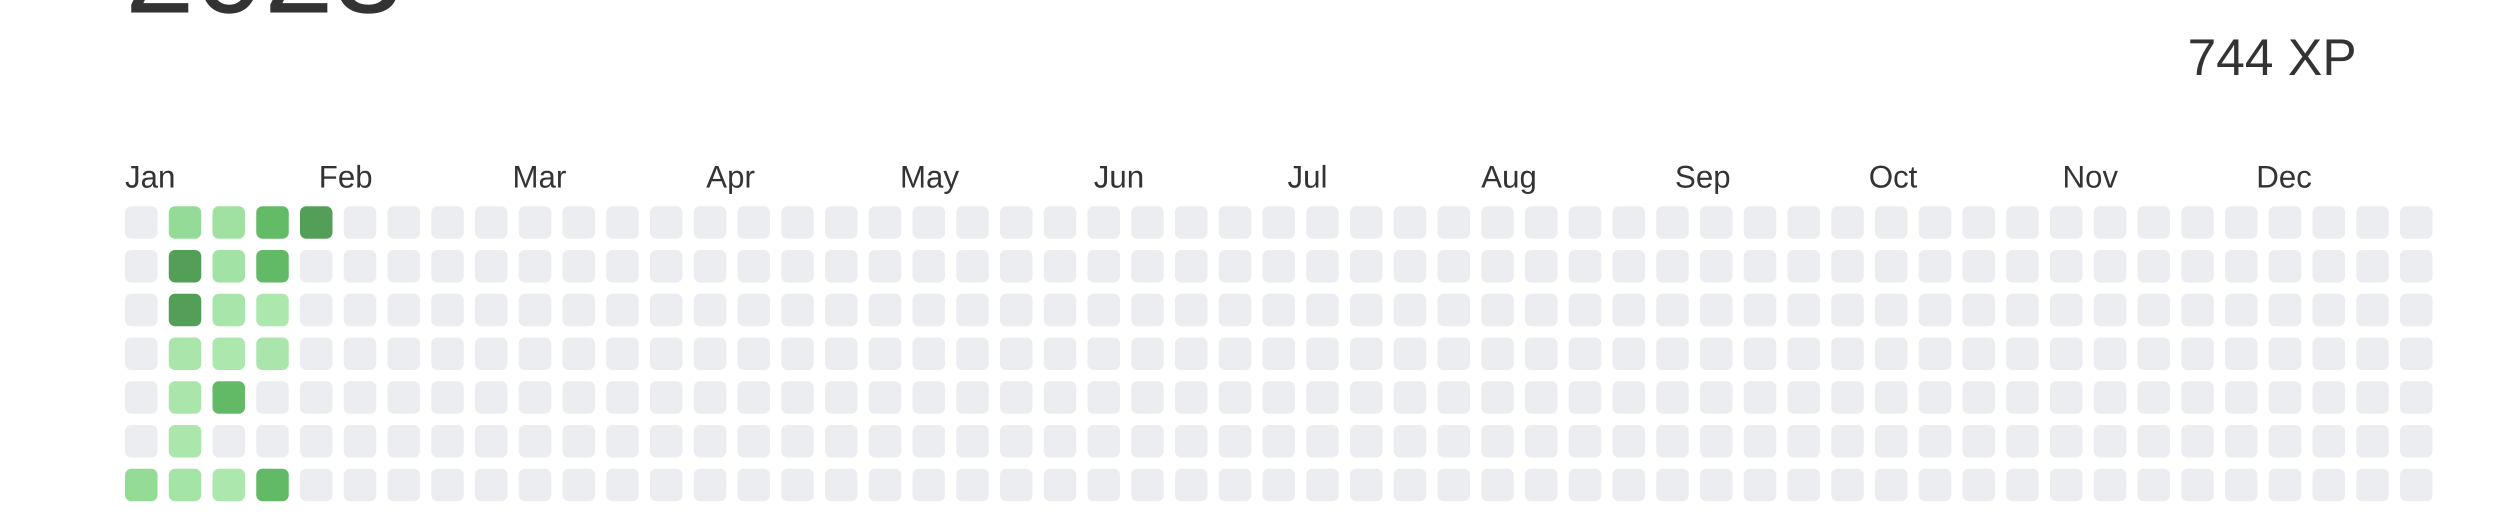
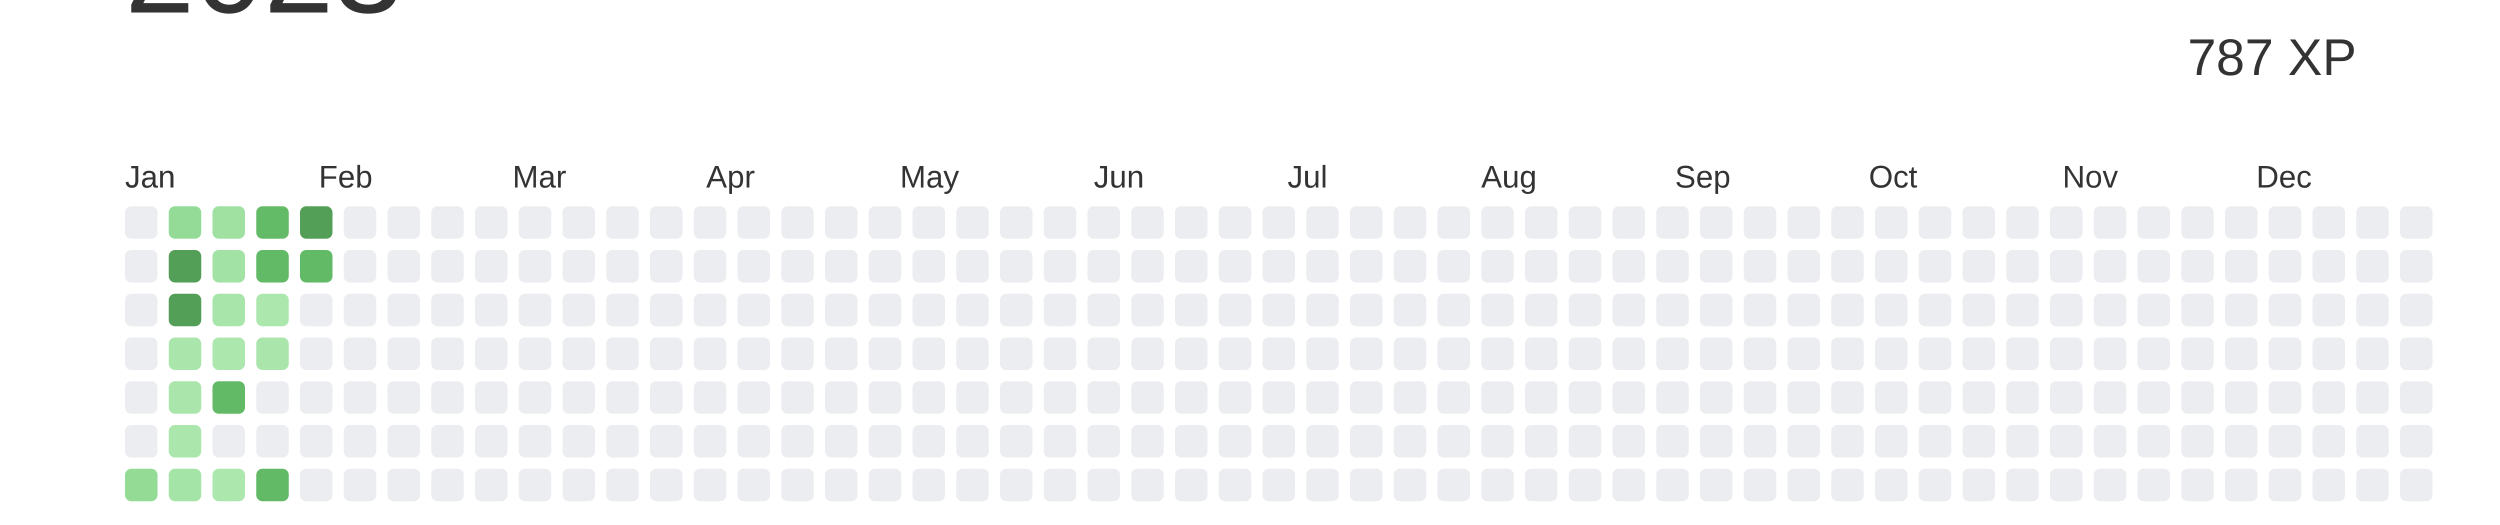
<svg xmlns="http://www.w3.org/2000/svg" baseProfile="full" height="42mm" version="1.1" viewBox="0,0,200,42" width="200mm">
  <defs />
  <rect fill="#ffffff" height="42" width="200" x="0" y="0" />
  <text alignment-baseline="hanging" fill="#333333" style="font-size:10.0px; font-family:Arial;" x="10" y="1">2023</text>
-   <text alignment-baseline="hanging" fill="#333333" style="font-size:4.125px; font-family:Arial;" x="175" y="6">744 XP</text>
+   <text alignment-baseline="hanging" fill="#333333" style="font-size:4.125px; font-family:Arial;" x="175" y="6">787 XP</text>
  <text fill="#333333" style="font-size:2.5px; font-family:Arial" x="10.0" y="15">Jan</text>
  <text fill="#333333" style="font-size:2.5px; font-family:Arial" x="25.5" y="15">Feb</text>
  <text fill="#333333" style="font-size:2.5px; font-family:Arial" x="41.0" y="15">Mar</text>
  <text fill="#333333" style="font-size:2.5px; font-family:Arial" x="56.5" y="15">Apr</text>
  <text fill="#333333" style="font-size:2.5px; font-family:Arial" x="72.0" y="15">May</text>
  <text fill="#333333" style="font-size:2.5px; font-family:Arial" x="87.5" y="15">Jun</text>
  <text fill="#333333" style="font-size:2.5px; font-family:Arial" x="103.0" y="15">Jul</text>
  <text fill="#333333" style="font-size:2.5px; font-family:Arial" x="118.5" y="15">Aug</text>
  <text fill="#333333" style="font-size:2.5px; font-family:Arial" x="134.0" y="15">Sep</text>
  <text fill="#333333" style="font-size:2.5px; font-family:Arial" x="149.5" y="15">Oct</text>
  <text fill="#333333" style="font-size:2.5px; font-family:Arial" x="165.0" y="15">Nov</text>
  <text fill="#333333" style="font-size:2.5px; font-family:Arial" x="180.5" y="15">Dec</text>
  <rect fill="#EBEDF0" height="2.6" rx="0.5" ry="0.5" width="2.6" x="10.0" y="16.5" />
  <rect fill="#EBEDF0" height="2.6" rx="0.5" ry="0.5" width="2.6" x="10.0" y="20.0" />
  <rect fill="#EBEDF0" height="2.6" rx="0.5" ry="0.5" width="2.6" x="10.0" y="23.5" />
  <rect fill="#EBEDF0" height="2.6" rx="0.5" ry="0.5" width="2.6" x="10.0" y="27.0" />
  <rect fill="#EBEDF0" height="2.6" rx="0.5" ry="0.5" width="2.6" x="10.0" y="30.5" />
  <rect fill="#EBEDF0" height="2.6" rx="0.5" ry="0.5" width="2.6" x="10.0" y="34.0" />
  <rect fill="#94db96" height="2.6" rx="0.5" ry="0.5" width="2.6" x="10.0" y="37.5" />
  <rect fill="#94db97" height="2.6" rx="0.5" ry="0.5" width="2.6" x="13.5" y="16.5" />
  <rect fill="#549F57" height="2.6" rx="0.5" ry="0.5" width="2.6" x="13.5" y="20.0" />
  <rect fill="#549F57" height="2.6" rx="0.5" ry="0.5" width="2.6" x="13.5" y="23.5" />
  <rect fill="#aae6ac" height="2.6" rx="0.5" ry="0.5" width="2.6" x="13.5" y="27.0" />
  <rect fill="#aae6ac" height="2.6" rx="0.5" ry="0.5" width="2.6" x="13.5" y="30.5" />
  <rect fill="#abe7ad" height="2.6" rx="0.5" ry="0.5" width="2.6" x="13.5" y="34.0" />
  <rect fill="#a5e4a7" height="2.6" rx="0.5" ry="0.5" width="2.6" x="13.5" y="37.5" />
  <rect fill="#a0e1a2" height="2.6" rx="0.5" ry="0.5" width="2.6" x="17.0" y="16.5" />
  <rect fill="#a2e2a4" height="2.6" rx="0.5" ry="0.5" width="2.6" x="17.0" y="20.0" />
  <rect fill="#a8e5aa" height="2.6" rx="0.5" ry="0.5" width="2.6" x="17.0" y="23.5" />
  <rect fill="#ace7ae" height="2.6" rx="0.5" ry="0.5" width="2.6" x="17.0" y="27.0" />
  <rect fill="#62b966" height="2.6" rx="0.5" ry="0.5" width="2.6" x="17.0" y="30.5" />
  <rect fill="#EBEDF0" height="2.6" rx="0.5" ry="0.5" width="2.6" x="17.0" y="34.0" />
  <rect fill="#ace7ae" height="2.6" rx="0.5" ry="0.5" width="2.6" x="17.0" y="37.5" />
  <rect fill="#63ba67" height="2.6" rx="0.5" ry="0.5" width="2.6" x="20.5" y="16.5" />
  <rect fill="#62b966" height="2.6" rx="0.5" ry="0.5" width="2.6" x="20.5" y="20.0" />
  <rect fill="#ace7ae" height="2.6" rx="0.5" ry="0.5" width="2.6" x="20.5" y="23.5" />
  <rect fill="#aae6ac" height="2.6" rx="0.5" ry="0.5" width="2.6" x="20.5" y="27.0" />
  <rect fill="#EBEDF0" height="2.6" rx="0.5" ry="0.5" width="2.6" x="20.5" y="30.5" />
  <rect fill="#EBEDF0" height="2.6" rx="0.5" ry="0.5" width="2.6" x="20.5" y="34.0" />
  <rect fill="#62ba67" height="2.6" rx="0.5" ry="0.5" width="2.6" x="20.5" y="37.5" />
  <rect fill="#549F57" height="2.6" rx="0.5" ry="0.5" width="2.6" x="24.0" y="16.5" />
-   <rect fill="#EBEDF0" height="2.6" rx="0.5" ry="0.5" width="2.6" x="24.0" y="20.0" />
+   <rect fill="#62ba67" height="2.6" rx="0.5" ry="0.5" width="2.6" x="24.0" y="20.0" />
  <rect fill="#EBEDF0" height="2.6" rx="0.5" ry="0.5" width="2.6" x="24.0" y="23.5" />
  <rect fill="#EBEDF0" height="2.6" rx="0.5" ry="0.5" width="2.6" x="24.0" y="27.0" />
  <rect fill="#EBEDF0" height="2.6" rx="0.5" ry="0.5" width="2.6" x="24.0" y="30.5" />
  <rect fill="#EBEDF0" height="2.6" rx="0.5" ry="0.5" width="2.6" x="24.0" y="34.0" />
  <rect fill="#EBEDF0" height="2.6" rx="0.5" ry="0.5" width="2.6" x="24.0" y="37.5" />
  <rect fill="#EBEDF0" height="2.6" rx="0.5" ry="0.5" width="2.6" x="27.5" y="16.5" />
  <rect fill="#EBEDF0" height="2.6" rx="0.5" ry="0.5" width="2.6" x="27.5" y="20.0" />
  <rect fill="#EBEDF0" height="2.6" rx="0.5" ry="0.5" width="2.6" x="27.5" y="23.5" />
  <rect fill="#EBEDF0" height="2.6" rx="0.5" ry="0.5" width="2.6" x="27.5" y="27.0" />
  <rect fill="#EBEDF0" height="2.6" rx="0.5" ry="0.5" width="2.6" x="27.5" y="30.5" />
  <rect fill="#EBEDF0" height="2.6" rx="0.5" ry="0.5" width="2.6" x="27.5" y="34.0" />
  <rect fill="#EBEDF0" height="2.6" rx="0.5" ry="0.5" width="2.6" x="27.5" y="37.5" />
  <rect fill="#EBEDF0" height="2.6" rx="0.5" ry="0.5" width="2.6" x="31.0" y="16.5" />
  <rect fill="#EBEDF0" height="2.6" rx="0.5" ry="0.5" width="2.6" x="31.0" y="20.0" />
  <rect fill="#EBEDF0" height="2.6" rx="0.5" ry="0.5" width="2.6" x="31.0" y="23.5" />
  <rect fill="#EBEDF0" height="2.6" rx="0.5" ry="0.5" width="2.6" x="31.0" y="27.0" />
  <rect fill="#EBEDF0" height="2.6" rx="0.5" ry="0.5" width="2.6" x="31.0" y="30.5" />
  <rect fill="#EBEDF0" height="2.6" rx="0.5" ry="0.5" width="2.6" x="31.0" y="34.0" />
  <rect fill="#EBEDF0" height="2.6" rx="0.5" ry="0.5" width="2.6" x="31.0" y="37.5" />
  <rect fill="#EBEDF0" height="2.6" rx="0.5" ry="0.5" width="2.6" x="34.5" y="16.5" />
  <rect fill="#EBEDF0" height="2.6" rx="0.5" ry="0.5" width="2.6" x="34.5" y="20.0" />
  <rect fill="#EBEDF0" height="2.6" rx="0.5" ry="0.5" width="2.6" x="34.5" y="23.5" />
  <rect fill="#EBEDF0" height="2.6" rx="0.5" ry="0.5" width="2.6" x="34.5" y="27.0" />
  <rect fill="#EBEDF0" height="2.6" rx="0.5" ry="0.5" width="2.6" x="34.5" y="30.5" />
  <rect fill="#EBEDF0" height="2.6" rx="0.5" ry="0.5" width="2.6" x="34.5" y="34.0" />
  <rect fill="#EBEDF0" height="2.6" rx="0.5" ry="0.5" width="2.6" x="34.5" y="37.5" />
  <rect fill="#EBEDF0" height="2.6" rx="0.5" ry="0.5" width="2.6" x="38.0" y="16.5" />
  <rect fill="#EBEDF0" height="2.6" rx="0.5" ry="0.5" width="2.6" x="38.0" y="20.0" />
  <rect fill="#EBEDF0" height="2.6" rx="0.5" ry="0.5" width="2.6" x="38.0" y="23.5" />
  <rect fill="#EBEDF0" height="2.6" rx="0.5" ry="0.5" width="2.6" x="38.0" y="27.0" />
  <rect fill="#EBEDF0" height="2.6" rx="0.5" ry="0.5" width="2.6" x="38.0" y="30.5" />
  <rect fill="#EBEDF0" height="2.6" rx="0.5" ry="0.5" width="2.6" x="38.0" y="34.0" />
  <rect fill="#EBEDF0" height="2.6" rx="0.5" ry="0.5" width="2.6" x="38.0" y="37.5" />
  <rect fill="#EBEDF0" height="2.6" rx="0.5" ry="0.5" width="2.6" x="41.5" y="16.5" />
  <rect fill="#EBEDF0" height="2.6" rx="0.5" ry="0.5" width="2.6" x="41.5" y="20.0" />
  <rect fill="#EBEDF0" height="2.6" rx="0.5" ry="0.5" width="2.6" x="41.5" y="23.5" />
  <rect fill="#EBEDF0" height="2.6" rx="0.5" ry="0.5" width="2.6" x="41.5" y="27.0" />
  <rect fill="#EBEDF0" height="2.6" rx="0.5" ry="0.5" width="2.6" x="41.5" y="30.5" />
  <rect fill="#EBEDF0" height="2.6" rx="0.5" ry="0.5" width="2.6" x="41.5" y="34.0" />
  <rect fill="#EBEDF0" height="2.6" rx="0.5" ry="0.5" width="2.6" x="41.5" y="37.5" />
  <rect fill="#EBEDF0" height="2.6" rx="0.5" ry="0.5" width="2.6" x="45.0" y="16.5" />
  <rect fill="#EBEDF0" height="2.6" rx="0.5" ry="0.5" width="2.6" x="45.0" y="20.0" />
  <rect fill="#EBEDF0" height="2.6" rx="0.5" ry="0.5" width="2.6" x="45.0" y="23.5" />
  <rect fill="#EBEDF0" height="2.6" rx="0.5" ry="0.5" width="2.6" x="45.0" y="27.0" />
  <rect fill="#EBEDF0" height="2.6" rx="0.5" ry="0.5" width="2.6" x="45.0" y="30.5" />
  <rect fill="#EBEDF0" height="2.6" rx="0.5" ry="0.5" width="2.6" x="45.0" y="34.0" />
  <rect fill="#EBEDF0" height="2.6" rx="0.5" ry="0.5" width="2.6" x="45.0" y="37.5" />
  <rect fill="#EBEDF0" height="2.6" rx="0.5" ry="0.5" width="2.6" x="48.5" y="16.5" />
  <rect fill="#EBEDF0" height="2.6" rx="0.5" ry="0.5" width="2.6" x="48.5" y="20.0" />
  <rect fill="#EBEDF0" height="2.6" rx="0.5" ry="0.5" width="2.6" x="48.5" y="23.5" />
  <rect fill="#EBEDF0" height="2.6" rx="0.5" ry="0.5" width="2.6" x="48.5" y="27.0" />
  <rect fill="#EBEDF0" height="2.6" rx="0.5" ry="0.5" width="2.6" x="48.5" y="30.5" />
  <rect fill="#EBEDF0" height="2.6" rx="0.5" ry="0.5" width="2.6" x="48.5" y="34.0" />
  <rect fill="#EBEDF0" height="2.6" rx="0.5" ry="0.5" width="2.6" x="48.5" y="37.5" />
  <rect fill="#EBEDF0" height="2.6" rx="0.5" ry="0.5" width="2.6" x="52.0" y="16.5" />
  <rect fill="#EBEDF0" height="2.6" rx="0.5" ry="0.5" width="2.6" x="52.0" y="20.0" />
  <rect fill="#EBEDF0" height="2.6" rx="0.5" ry="0.5" width="2.6" x="52.0" y="23.5" />
  <rect fill="#EBEDF0" height="2.6" rx="0.5" ry="0.5" width="2.6" x="52.0" y="27.0" />
  <rect fill="#EBEDF0" height="2.6" rx="0.5" ry="0.5" width="2.6" x="52.0" y="30.5" />
  <rect fill="#EBEDF0" height="2.6" rx="0.5" ry="0.5" width="2.6" x="52.0" y="34.0" />
  <rect fill="#EBEDF0" height="2.6" rx="0.5" ry="0.5" width="2.6" x="52.0" y="37.5" />
  <rect fill="#EBEDF0" height="2.6" rx="0.5" ry="0.5" width="2.6" x="55.5" y="16.5" />
  <rect fill="#EBEDF0" height="2.6" rx="0.5" ry="0.5" width="2.6" x="55.5" y="20.0" />
  <rect fill="#EBEDF0" height="2.6" rx="0.5" ry="0.5" width="2.6" x="55.5" y="23.5" />
  <rect fill="#EBEDF0" height="2.6" rx="0.5" ry="0.5" width="2.6" x="55.5" y="27.0" />
  <rect fill="#EBEDF0" height="2.6" rx="0.5" ry="0.5" width="2.6" x="55.5" y="30.5" />
  <rect fill="#EBEDF0" height="2.6" rx="0.5" ry="0.5" width="2.6" x="55.5" y="34.0" />
  <rect fill="#EBEDF0" height="2.6" rx="0.5" ry="0.5" width="2.6" x="55.5" y="37.5" />
  <rect fill="#EBEDF0" height="2.6" rx="0.5" ry="0.5" width="2.6" x="59.0" y="16.5" />
  <rect fill="#EBEDF0" height="2.6" rx="0.5" ry="0.5" width="2.6" x="59.0" y="20.0" />
  <rect fill="#EBEDF0" height="2.6" rx="0.5" ry="0.5" width="2.6" x="59.0" y="23.5" />
  <rect fill="#EBEDF0" height="2.6" rx="0.5" ry="0.5" width="2.6" x="59.0" y="27.0" />
  <rect fill="#EBEDF0" height="2.6" rx="0.5" ry="0.5" width="2.6" x="59.0" y="30.5" />
  <rect fill="#EBEDF0" height="2.6" rx="0.5" ry="0.5" width="2.6" x="59.0" y="34.0" />
  <rect fill="#EBEDF0" height="2.6" rx="0.5" ry="0.5" width="2.6" x="59.0" y="37.5" />
  <rect fill="#EBEDF0" height="2.6" rx="0.5" ry="0.5" width="2.6" x="62.5" y="16.5" />
  <rect fill="#EBEDF0" height="2.6" rx="0.5" ry="0.5" width="2.6" x="62.5" y="20.0" />
  <rect fill="#EBEDF0" height="2.6" rx="0.5" ry="0.5" width="2.6" x="62.5" y="23.5" />
  <rect fill="#EBEDF0" height="2.6" rx="0.5" ry="0.5" width="2.6" x="62.5" y="27.0" />
  <rect fill="#EBEDF0" height="2.6" rx="0.5" ry="0.5" width="2.6" x="62.5" y="30.5" />
  <rect fill="#EBEDF0" height="2.6" rx="0.5" ry="0.5" width="2.6" x="62.5" y="34.0" />
  <rect fill="#EBEDF0" height="2.6" rx="0.5" ry="0.5" width="2.6" x="62.5" y="37.5" />
  <rect fill="#EBEDF0" height="2.6" rx="0.5" ry="0.5" width="2.6" x="66.0" y="16.5" />
  <rect fill="#EBEDF0" height="2.6" rx="0.5" ry="0.5" width="2.6" x="66.0" y="20.0" />
  <rect fill="#EBEDF0" height="2.6" rx="0.5" ry="0.5" width="2.6" x="66.0" y="23.5" />
  <rect fill="#EBEDF0" height="2.6" rx="0.5" ry="0.5" width="2.6" x="66.0" y="27.0" />
  <rect fill="#EBEDF0" height="2.6" rx="0.5" ry="0.5" width="2.6" x="66.0" y="30.5" />
  <rect fill="#EBEDF0" height="2.6" rx="0.5" ry="0.5" width="2.6" x="66.0" y="34.0" />
  <rect fill="#EBEDF0" height="2.6" rx="0.5" ry="0.5" width="2.6" x="66.0" y="37.5" />
  <rect fill="#EBEDF0" height="2.6" rx="0.5" ry="0.5" width="2.6" x="69.5" y="16.5" />
  <rect fill="#EBEDF0" height="2.6" rx="0.5" ry="0.5" width="2.6" x="69.5" y="20.0" />
  <rect fill="#EBEDF0" height="2.6" rx="0.5" ry="0.5" width="2.6" x="69.5" y="23.5" />
  <rect fill="#EBEDF0" height="2.6" rx="0.5" ry="0.5" width="2.6" x="69.5" y="27.0" />
  <rect fill="#EBEDF0" height="2.6" rx="0.5" ry="0.5" width="2.6" x="69.5" y="30.5" />
  <rect fill="#EBEDF0" height="2.6" rx="0.5" ry="0.5" width="2.6" x="69.5" y="34.0" />
  <rect fill="#EBEDF0" height="2.6" rx="0.5" ry="0.5" width="2.6" x="69.5" y="37.5" />
  <rect fill="#EBEDF0" height="2.6" rx="0.5" ry="0.5" width="2.6" x="73.0" y="16.5" />
  <rect fill="#EBEDF0" height="2.6" rx="0.5" ry="0.5" width="2.6" x="73.0" y="20.0" />
  <rect fill="#EBEDF0" height="2.6" rx="0.5" ry="0.5" width="2.6" x="73.0" y="23.5" />
  <rect fill="#EBEDF0" height="2.6" rx="0.5" ry="0.5" width="2.6" x="73.0" y="27.0" />
  <rect fill="#EBEDF0" height="2.6" rx="0.5" ry="0.5" width="2.6" x="73.0" y="30.5" />
  <rect fill="#EBEDF0" height="2.6" rx="0.5" ry="0.5" width="2.6" x="73.0" y="34.0" />
  <rect fill="#EBEDF0" height="2.6" rx="0.5" ry="0.5" width="2.6" x="73.0" y="37.5" />
  <rect fill="#EBEDF0" height="2.6" rx="0.5" ry="0.5" width="2.6" x="76.5" y="16.5" />
  <rect fill="#EBEDF0" height="2.6" rx="0.5" ry="0.5" width="2.6" x="76.5" y="20.0" />
  <rect fill="#EBEDF0" height="2.6" rx="0.5" ry="0.5" width="2.6" x="76.5" y="23.5" />
  <rect fill="#EBEDF0" height="2.6" rx="0.5" ry="0.5" width="2.6" x="76.5" y="27.0" />
  <rect fill="#EBEDF0" height="2.6" rx="0.5" ry="0.5" width="2.6" x="76.5" y="30.5" />
  <rect fill="#EBEDF0" height="2.6" rx="0.5" ry="0.5" width="2.6" x="76.5" y="34.0" />
  <rect fill="#EBEDF0" height="2.6" rx="0.5" ry="0.5" width="2.6" x="76.5" y="37.5" />
  <rect fill="#EBEDF0" height="2.6" rx="0.5" ry="0.5" width="2.6" x="80.0" y="16.5" />
  <rect fill="#EBEDF0" height="2.6" rx="0.5" ry="0.5" width="2.6" x="80.0" y="20.0" />
  <rect fill="#EBEDF0" height="2.6" rx="0.5" ry="0.5" width="2.6" x="80.0" y="23.5" />
  <rect fill="#EBEDF0" height="2.6" rx="0.5" ry="0.5" width="2.6" x="80.0" y="27.0" />
  <rect fill="#EBEDF0" height="2.6" rx="0.5" ry="0.5" width="2.6" x="80.0" y="30.5" />
  <rect fill="#EBEDF0" height="2.6" rx="0.5" ry="0.5" width="2.6" x="80.0" y="34.0" />
  <rect fill="#EBEDF0" height="2.6" rx="0.5" ry="0.5" width="2.6" x="80.0" y="37.5" />
  <rect fill="#EBEDF0" height="2.6" rx="0.5" ry="0.5" width="2.6" x="83.5" y="16.5" />
  <rect fill="#EBEDF0" height="2.6" rx="0.5" ry="0.5" width="2.6" x="83.5" y="20.0" />
  <rect fill="#EBEDF0" height="2.6" rx="0.5" ry="0.5" width="2.6" x="83.5" y="23.5" />
  <rect fill="#EBEDF0" height="2.6" rx="0.5" ry="0.5" width="2.6" x="83.5" y="27.0" />
  <rect fill="#EBEDF0" height="2.6" rx="0.5" ry="0.5" width="2.6" x="83.5" y="30.5" />
  <rect fill="#EBEDF0" height="2.6" rx="0.5" ry="0.5" width="2.6" x="83.5" y="34.0" />
  <rect fill="#EBEDF0" height="2.6" rx="0.5" ry="0.5" width="2.6" x="83.5" y="37.5" />
  <rect fill="#EBEDF0" height="2.6" rx="0.5" ry="0.5" width="2.6" x="87.0" y="16.5" />
  <rect fill="#EBEDF0" height="2.6" rx="0.5" ry="0.5" width="2.6" x="87.0" y="20.0" />
  <rect fill="#EBEDF0" height="2.6" rx="0.5" ry="0.5" width="2.6" x="87.0" y="23.5" />
  <rect fill="#EBEDF0" height="2.6" rx="0.5" ry="0.5" width="2.6" x="87.0" y="27.0" />
  <rect fill="#EBEDF0" height="2.6" rx="0.5" ry="0.5" width="2.6" x="87.0" y="30.5" />
  <rect fill="#EBEDF0" height="2.6" rx="0.5" ry="0.5" width="2.6" x="87.0" y="34.0" />
  <rect fill="#EBEDF0" height="2.6" rx="0.5" ry="0.5" width="2.6" x="87.0" y="37.5" />
  <rect fill="#EBEDF0" height="2.6" rx="0.5" ry="0.5" width="2.6" x="90.5" y="16.5" />
  <rect fill="#EBEDF0" height="2.6" rx="0.5" ry="0.5" width="2.6" x="90.5" y="20.0" />
  <rect fill="#EBEDF0" height="2.6" rx="0.5" ry="0.5" width="2.6" x="90.5" y="23.5" />
  <rect fill="#EBEDF0" height="2.6" rx="0.5" ry="0.5" width="2.6" x="90.5" y="27.0" />
  <rect fill="#EBEDF0" height="2.6" rx="0.5" ry="0.5" width="2.6" x="90.5" y="30.5" />
  <rect fill="#EBEDF0" height="2.6" rx="0.5" ry="0.5" width="2.6" x="90.5" y="34.0" />
  <rect fill="#EBEDF0" height="2.6" rx="0.5" ry="0.5" width="2.6" x="90.5" y="37.5" />
  <rect fill="#EBEDF0" height="2.6" rx="0.5" ry="0.5" width="2.6" x="94.0" y="16.5" />
  <rect fill="#EBEDF0" height="2.6" rx="0.5" ry="0.5" width="2.6" x="94.0" y="20.0" />
  <rect fill="#EBEDF0" height="2.6" rx="0.5" ry="0.5" width="2.6" x="94.0" y="23.5" />
  <rect fill="#EBEDF0" height="2.6" rx="0.5" ry="0.5" width="2.6" x="94.0" y="27.0" />
  <rect fill="#EBEDF0" height="2.6" rx="0.5" ry="0.5" width="2.6" x="94.0" y="30.5" />
  <rect fill="#EBEDF0" height="2.6" rx="0.5" ry="0.5" width="2.6" x="94.0" y="34.0" />
  <rect fill="#EBEDF0" height="2.6" rx="0.5" ry="0.5" width="2.6" x="94.0" y="37.5" />
  <rect fill="#EBEDF0" height="2.6" rx="0.5" ry="0.5" width="2.6" x="97.5" y="16.5" />
  <rect fill="#EBEDF0" height="2.6" rx="0.5" ry="0.5" width="2.6" x="97.5" y="20.0" />
  <rect fill="#EBEDF0" height="2.6" rx="0.5" ry="0.5" width="2.6" x="97.5" y="23.5" />
  <rect fill="#EBEDF0" height="2.6" rx="0.5" ry="0.5" width="2.6" x="97.5" y="27.0" />
  <rect fill="#EBEDF0" height="2.6" rx="0.5" ry="0.5" width="2.6" x="97.5" y="30.5" />
  <rect fill="#EBEDF0" height="2.6" rx="0.5" ry="0.5" width="2.6" x="97.5" y="34.0" />
  <rect fill="#EBEDF0" height="2.6" rx="0.5" ry="0.5" width="2.6" x="97.5" y="37.5" />
  <rect fill="#EBEDF0" height="2.6" rx="0.5" ry="0.5" width="2.6" x="101.0" y="16.5" />
  <rect fill="#EBEDF0" height="2.6" rx="0.5" ry="0.5" width="2.6" x="101.0" y="20.0" />
  <rect fill="#EBEDF0" height="2.6" rx="0.5" ry="0.5" width="2.6" x="101.0" y="23.5" />
  <rect fill="#EBEDF0" height="2.6" rx="0.5" ry="0.5" width="2.6" x="101.0" y="27.0" />
  <rect fill="#EBEDF0" height="2.6" rx="0.5" ry="0.5" width="2.6" x="101.0" y="30.5" />
  <rect fill="#EBEDF0" height="2.6" rx="0.5" ry="0.5" width="2.6" x="101.0" y="34.0" />
  <rect fill="#EBEDF0" height="2.6" rx="0.5" ry="0.5" width="2.6" x="101.0" y="37.5" />
  <rect fill="#EBEDF0" height="2.6" rx="0.5" ry="0.5" width="2.6" x="104.5" y="16.5" />
  <rect fill="#EBEDF0" height="2.6" rx="0.5" ry="0.5" width="2.6" x="104.5" y="20.0" />
  <rect fill="#EBEDF0" height="2.6" rx="0.5" ry="0.5" width="2.6" x="104.5" y="23.5" />
  <rect fill="#EBEDF0" height="2.6" rx="0.5" ry="0.5" width="2.6" x="104.5" y="27.0" />
  <rect fill="#EBEDF0" height="2.6" rx="0.5" ry="0.5" width="2.6" x="104.5" y="30.5" />
  <rect fill="#EBEDF0" height="2.6" rx="0.5" ry="0.5" width="2.6" x="104.5" y="34.0" />
  <rect fill="#EBEDF0" height="2.6" rx="0.5" ry="0.5" width="2.6" x="104.5" y="37.5" />
  <rect fill="#EBEDF0" height="2.6" rx="0.5" ry="0.5" width="2.6" x="108.0" y="16.5" />
  <rect fill="#EBEDF0" height="2.6" rx="0.5" ry="0.5" width="2.6" x="108.0" y="20.0" />
  <rect fill="#EBEDF0" height="2.6" rx="0.5" ry="0.5" width="2.6" x="108.0" y="23.5" />
  <rect fill="#EBEDF0" height="2.6" rx="0.5" ry="0.5" width="2.6" x="108.0" y="27.0" />
  <rect fill="#EBEDF0" height="2.6" rx="0.5" ry="0.5" width="2.6" x="108.0" y="30.5" />
  <rect fill="#EBEDF0" height="2.6" rx="0.5" ry="0.5" width="2.6" x="108.0" y="34.0" />
  <rect fill="#EBEDF0" height="2.6" rx="0.5" ry="0.5" width="2.6" x="108.0" y="37.5" />
  <rect fill="#EBEDF0" height="2.6" rx="0.5" ry="0.5" width="2.6" x="111.5" y="16.5" />
  <rect fill="#EBEDF0" height="2.6" rx="0.5" ry="0.5" width="2.6" x="111.5" y="20.0" />
  <rect fill="#EBEDF0" height="2.6" rx="0.5" ry="0.5" width="2.6" x="111.5" y="23.5" />
  <rect fill="#EBEDF0" height="2.6" rx="0.5" ry="0.5" width="2.6" x="111.5" y="27.0" />
  <rect fill="#EBEDF0" height="2.6" rx="0.5" ry="0.5" width="2.6" x="111.5" y="30.5" />
  <rect fill="#EBEDF0" height="2.6" rx="0.5" ry="0.5" width="2.6" x="111.5" y="34.0" />
  <rect fill="#EBEDF0" height="2.6" rx="0.5" ry="0.5" width="2.6" x="111.5" y="37.5" />
  <rect fill="#EBEDF0" height="2.6" rx="0.5" ry="0.5" width="2.6" x="115.0" y="16.5" />
  <rect fill="#EBEDF0" height="2.6" rx="0.5" ry="0.5" width="2.6" x="115.0" y="20.0" />
  <rect fill="#EBEDF0" height="2.6" rx="0.5" ry="0.5" width="2.6" x="115.0" y="23.5" />
  <rect fill="#EBEDF0" height="2.6" rx="0.5" ry="0.5" width="2.6" x="115.0" y="27.0" />
  <rect fill="#EBEDF0" height="2.6" rx="0.5" ry="0.5" width="2.6" x="115.0" y="30.5" />
  <rect fill="#EBEDF0" height="2.6" rx="0.5" ry="0.5" width="2.6" x="115.0" y="34.0" />
  <rect fill="#EBEDF0" height="2.6" rx="0.5" ry="0.5" width="2.6" x="115.0" y="37.5" />
  <rect fill="#EBEDF0" height="2.6" rx="0.5" ry="0.5" width="2.6" x="118.5" y="16.5" />
  <rect fill="#EBEDF0" height="2.6" rx="0.5" ry="0.5" width="2.6" x="118.5" y="20.0" />
  <rect fill="#EBEDF0" height="2.6" rx="0.5" ry="0.5" width="2.6" x="118.5" y="23.5" />
  <rect fill="#EBEDF0" height="2.6" rx="0.5" ry="0.5" width="2.6" x="118.5" y="27.0" />
  <rect fill="#EBEDF0" height="2.6" rx="0.5" ry="0.5" width="2.6" x="118.5" y="30.5" />
  <rect fill="#EBEDF0" height="2.6" rx="0.5" ry="0.5" width="2.6" x="118.5" y="34.0" />
  <rect fill="#EBEDF0" height="2.6" rx="0.5" ry="0.5" width="2.6" x="118.5" y="37.5" />
  <rect fill="#EBEDF0" height="2.6" rx="0.5" ry="0.5" width="2.6" x="122.0" y="16.5" />
  <rect fill="#EBEDF0" height="2.6" rx="0.5" ry="0.5" width="2.6" x="122.0" y="20.0" />
  <rect fill="#EBEDF0" height="2.6" rx="0.5" ry="0.5" width="2.6" x="122.0" y="23.5" />
  <rect fill="#EBEDF0" height="2.6" rx="0.5" ry="0.5" width="2.6" x="122.0" y="27.0" />
  <rect fill="#EBEDF0" height="2.6" rx="0.5" ry="0.5" width="2.6" x="122.0" y="30.5" />
  <rect fill="#EBEDF0" height="2.6" rx="0.5" ry="0.5" width="2.6" x="122.0" y="34.0" />
  <rect fill="#EBEDF0" height="2.6" rx="0.5" ry="0.5" width="2.6" x="122.0" y="37.5" />
  <rect fill="#EBEDF0" height="2.6" rx="0.5" ry="0.5" width="2.6" x="125.5" y="16.5" />
  <rect fill="#EBEDF0" height="2.6" rx="0.5" ry="0.5" width="2.6" x="125.5" y="20.0" />
  <rect fill="#EBEDF0" height="2.6" rx="0.5" ry="0.5" width="2.6" x="125.5" y="23.5" />
  <rect fill="#EBEDF0" height="2.6" rx="0.5" ry="0.5" width="2.6" x="125.5" y="27.0" />
  <rect fill="#EBEDF0" height="2.6" rx="0.5" ry="0.5" width="2.6" x="125.5" y="30.5" />
  <rect fill="#EBEDF0" height="2.6" rx="0.5" ry="0.5" width="2.6" x="125.5" y="34.0" />
  <rect fill="#EBEDF0" height="2.6" rx="0.5" ry="0.5" width="2.6" x="125.5" y="37.5" />
  <rect fill="#EBEDF0" height="2.6" rx="0.5" ry="0.5" width="2.6" x="129.0" y="16.5" />
  <rect fill="#EBEDF0" height="2.6" rx="0.5" ry="0.5" width="2.6" x="129.0" y="20.0" />
  <rect fill="#EBEDF0" height="2.6" rx="0.5" ry="0.5" width="2.6" x="129.0" y="23.5" />
  <rect fill="#EBEDF0" height="2.6" rx="0.5" ry="0.5" width="2.6" x="129.0" y="27.0" />
  <rect fill="#EBEDF0" height="2.6" rx="0.5" ry="0.5" width="2.6" x="129.0" y="30.5" />
  <rect fill="#EBEDF0" height="2.6" rx="0.5" ry="0.5" width="2.6" x="129.0" y="34.0" />
  <rect fill="#EBEDF0" height="2.6" rx="0.5" ry="0.5" width="2.6" x="129.0" y="37.5" />
  <rect fill="#EBEDF0" height="2.6" rx="0.5" ry="0.5" width="2.6" x="132.5" y="16.5" />
  <rect fill="#EBEDF0" height="2.6" rx="0.5" ry="0.5" width="2.6" x="132.5" y="20.0" />
  <rect fill="#EBEDF0" height="2.6" rx="0.5" ry="0.5" width="2.6" x="132.5" y="23.5" />
  <rect fill="#EBEDF0" height="2.6" rx="0.5" ry="0.5" width="2.6" x="132.5" y="27.0" />
  <rect fill="#EBEDF0" height="2.6" rx="0.5" ry="0.5" width="2.6" x="132.5" y="30.5" />
  <rect fill="#EBEDF0" height="2.6" rx="0.5" ry="0.5" width="2.6" x="132.5" y="34.0" />
  <rect fill="#EBEDF0" height="2.6" rx="0.5" ry="0.5" width="2.6" x="132.5" y="37.5" />
  <rect fill="#EBEDF0" height="2.6" rx="0.5" ry="0.5" width="2.6" x="136.0" y="16.5" />
  <rect fill="#EBEDF0" height="2.6" rx="0.5" ry="0.5" width="2.6" x="136.0" y="20.0" />
  <rect fill="#EBEDF0" height="2.6" rx="0.5" ry="0.5" width="2.6" x="136.0" y="23.5" />
  <rect fill="#EBEDF0" height="2.6" rx="0.5" ry="0.5" width="2.6" x="136.0" y="27.0" />
  <rect fill="#EBEDF0" height="2.6" rx="0.5" ry="0.5" width="2.6" x="136.0" y="30.5" />
  <rect fill="#EBEDF0" height="2.6" rx="0.5" ry="0.5" width="2.6" x="136.0" y="34.0" />
  <rect fill="#EBEDF0" height="2.6" rx="0.5" ry="0.5" width="2.6" x="136.0" y="37.5" />
  <rect fill="#EBEDF0" height="2.6" rx="0.5" ry="0.5" width="2.6" x="139.5" y="16.5" />
  <rect fill="#EBEDF0" height="2.6" rx="0.5" ry="0.5" width="2.6" x="139.5" y="20.0" />
  <rect fill="#EBEDF0" height="2.6" rx="0.5" ry="0.5" width="2.6" x="139.5" y="23.5" />
  <rect fill="#EBEDF0" height="2.6" rx="0.5" ry="0.5" width="2.6" x="139.5" y="27.0" />
  <rect fill="#EBEDF0" height="2.6" rx="0.5" ry="0.5" width="2.6" x="139.5" y="30.5" />
  <rect fill="#EBEDF0" height="2.6" rx="0.5" ry="0.5" width="2.6" x="139.5" y="34.0" />
  <rect fill="#EBEDF0" height="2.6" rx="0.5" ry="0.5" width="2.6" x="139.5" y="37.5" />
  <rect fill="#EBEDF0" height="2.6" rx="0.5" ry="0.5" width="2.6" x="143.0" y="16.5" />
  <rect fill="#EBEDF0" height="2.6" rx="0.5" ry="0.5" width="2.6" x="143.0" y="20.0" />
  <rect fill="#EBEDF0" height="2.6" rx="0.5" ry="0.5" width="2.6" x="143.0" y="23.5" />
  <rect fill="#EBEDF0" height="2.6" rx="0.5" ry="0.5" width="2.6" x="143.0" y="27.0" />
  <rect fill="#EBEDF0" height="2.6" rx="0.5" ry="0.5" width="2.6" x="143.0" y="30.5" />
  <rect fill="#EBEDF0" height="2.6" rx="0.5" ry="0.5" width="2.6" x="143.0" y="34.0" />
  <rect fill="#EBEDF0" height="2.6" rx="0.5" ry="0.5" width="2.6" x="143.0" y="37.5" />
  <rect fill="#EBEDF0" height="2.6" rx="0.5" ry="0.5" width="2.6" x="146.5" y="16.5" />
  <rect fill="#EBEDF0" height="2.6" rx="0.5" ry="0.5" width="2.6" x="146.5" y="20.0" />
  <rect fill="#EBEDF0" height="2.6" rx="0.5" ry="0.5" width="2.6" x="146.5" y="23.5" />
  <rect fill="#EBEDF0" height="2.6" rx="0.5" ry="0.5" width="2.6" x="146.5" y="27.0" />
  <rect fill="#EBEDF0" height="2.6" rx="0.5" ry="0.5" width="2.6" x="146.5" y="30.5" />
  <rect fill="#EBEDF0" height="2.6" rx="0.5" ry="0.5" width="2.6" x="146.5" y="34.0" />
  <rect fill="#EBEDF0" height="2.6" rx="0.5" ry="0.5" width="2.6" x="146.5" y="37.5" />
  <rect fill="#EBEDF0" height="2.6" rx="0.5" ry="0.5" width="2.6" x="150.0" y="16.5" />
  <rect fill="#EBEDF0" height="2.6" rx="0.5" ry="0.5" width="2.6" x="150.0" y="20.0" />
  <rect fill="#EBEDF0" height="2.6" rx="0.5" ry="0.5" width="2.6" x="150.0" y="23.5" />
  <rect fill="#EBEDF0" height="2.6" rx="0.5" ry="0.5" width="2.6" x="150.0" y="27.0" />
  <rect fill="#EBEDF0" height="2.6" rx="0.5" ry="0.5" width="2.6" x="150.0" y="30.5" />
  <rect fill="#EBEDF0" height="2.6" rx="0.5" ry="0.5" width="2.6" x="150.0" y="34.0" />
  <rect fill="#EBEDF0" height="2.6" rx="0.5" ry="0.5" width="2.6" x="150.0" y="37.5" />
  <rect fill="#EBEDF0" height="2.6" rx="0.5" ry="0.5" width="2.6" x="153.5" y="16.5" />
  <rect fill="#EBEDF0" height="2.6" rx="0.5" ry="0.5" width="2.6" x="153.5" y="20.0" />
  <rect fill="#EBEDF0" height="2.6" rx="0.5" ry="0.5" width="2.6" x="153.5" y="23.5" />
  <rect fill="#EBEDF0" height="2.6" rx="0.5" ry="0.5" width="2.6" x="153.5" y="27.0" />
  <rect fill="#EBEDF0" height="2.6" rx="0.5" ry="0.5" width="2.6" x="153.5" y="30.5" />
  <rect fill="#EBEDF0" height="2.6" rx="0.5" ry="0.5" width="2.6" x="153.5" y="34.0" />
  <rect fill="#EBEDF0" height="2.6" rx="0.5" ry="0.5" width="2.6" x="153.5" y="37.5" />
  <rect fill="#EBEDF0" height="2.6" rx="0.5" ry="0.5" width="2.6" x="157.0" y="16.5" />
  <rect fill="#EBEDF0" height="2.6" rx="0.5" ry="0.5" width="2.6" x="157.0" y="20.0" />
  <rect fill="#EBEDF0" height="2.6" rx="0.5" ry="0.5" width="2.6" x="157.0" y="23.5" />
  <rect fill="#EBEDF0" height="2.6" rx="0.5" ry="0.5" width="2.6" x="157.0" y="27.0" />
  <rect fill="#EBEDF0" height="2.6" rx="0.5" ry="0.5" width="2.6" x="157.0" y="30.5" />
  <rect fill="#EBEDF0" height="2.6" rx="0.5" ry="0.5" width="2.6" x="157.0" y="34.0" />
  <rect fill="#EBEDF0" height="2.6" rx="0.5" ry="0.5" width="2.6" x="157.0" y="37.5" />
  <rect fill="#EBEDF0" height="2.6" rx="0.5" ry="0.5" width="2.6" x="160.5" y="16.5" />
  <rect fill="#EBEDF0" height="2.6" rx="0.5" ry="0.5" width="2.6" x="160.5" y="20.0" />
  <rect fill="#EBEDF0" height="2.6" rx="0.5" ry="0.5" width="2.6" x="160.5" y="23.5" />
  <rect fill="#EBEDF0" height="2.6" rx="0.5" ry="0.5" width="2.6" x="160.5" y="27.0" />
  <rect fill="#EBEDF0" height="2.6" rx="0.5" ry="0.5" width="2.6" x="160.5" y="30.5" />
  <rect fill="#EBEDF0" height="2.6" rx="0.5" ry="0.5" width="2.6" x="160.5" y="34.0" />
  <rect fill="#EBEDF0" height="2.6" rx="0.5" ry="0.5" width="2.6" x="160.5" y="37.5" />
  <rect fill="#EBEDF0" height="2.6" rx="0.5" ry="0.5" width="2.6" x="164.0" y="16.5" />
  <rect fill="#EBEDF0" height="2.6" rx="0.5" ry="0.5" width="2.6" x="164.0" y="20.0" />
  <rect fill="#EBEDF0" height="2.6" rx="0.5" ry="0.5" width="2.6" x="164.0" y="23.5" />
  <rect fill="#EBEDF0" height="2.6" rx="0.5" ry="0.5" width="2.6" x="164.0" y="27.0" />
  <rect fill="#EBEDF0" height="2.6" rx="0.5" ry="0.5" width="2.6" x="164.0" y="30.5" />
  <rect fill="#EBEDF0" height="2.6" rx="0.5" ry="0.5" width="2.6" x="164.0" y="34.0" />
  <rect fill="#EBEDF0" height="2.6" rx="0.5" ry="0.5" width="2.6" x="164.0" y="37.5" />
  <rect fill="#EBEDF0" height="2.6" rx="0.5" ry="0.5" width="2.6" x="167.5" y="16.5" />
  <rect fill="#EBEDF0" height="2.6" rx="0.5" ry="0.5" width="2.6" x="167.5" y="20.0" />
  <rect fill="#EBEDF0" height="2.6" rx="0.5" ry="0.5" width="2.6" x="167.5" y="23.5" />
  <rect fill="#EBEDF0" height="2.6" rx="0.5" ry="0.5" width="2.6" x="167.5" y="27.0" />
  <rect fill="#EBEDF0" height="2.6" rx="0.5" ry="0.5" width="2.6" x="167.5" y="30.5" />
  <rect fill="#EBEDF0" height="2.6" rx="0.5" ry="0.5" width="2.6" x="167.5" y="34.0" />
  <rect fill="#EBEDF0" height="2.6" rx="0.5" ry="0.5" width="2.6" x="167.5" y="37.5" />
  <rect fill="#EBEDF0" height="2.6" rx="0.5" ry="0.5" width="2.6" x="171.0" y="16.5" />
  <rect fill="#EBEDF0" height="2.6" rx="0.5" ry="0.5" width="2.6" x="171.0" y="20.0" />
  <rect fill="#EBEDF0" height="2.6" rx="0.5" ry="0.5" width="2.6" x="171.0" y="23.5" />
  <rect fill="#EBEDF0" height="2.6" rx="0.5" ry="0.5" width="2.6" x="171.0" y="27.0" />
  <rect fill="#EBEDF0" height="2.6" rx="0.5" ry="0.5" width="2.6" x="171.0" y="30.5" />
  <rect fill="#EBEDF0" height="2.6" rx="0.5" ry="0.5" width="2.6" x="171.0" y="34.0" />
  <rect fill="#EBEDF0" height="2.6" rx="0.5" ry="0.5" width="2.6" x="171.0" y="37.5" />
  <rect fill="#EBEDF0" height="2.6" rx="0.5" ry="0.5" width="2.6" x="174.5" y="16.5" />
  <rect fill="#EBEDF0" height="2.6" rx="0.5" ry="0.5" width="2.6" x="174.5" y="20.0" />
  <rect fill="#EBEDF0" height="2.6" rx="0.5" ry="0.5" width="2.6" x="174.5" y="23.5" />
  <rect fill="#EBEDF0" height="2.6" rx="0.5" ry="0.5" width="2.6" x="174.5" y="27.0" />
  <rect fill="#EBEDF0" height="2.6" rx="0.5" ry="0.5" width="2.6" x="174.5" y="30.5" />
  <rect fill="#EBEDF0" height="2.6" rx="0.5" ry="0.5" width="2.6" x="174.5" y="34.0" />
  <rect fill="#EBEDF0" height="2.6" rx="0.5" ry="0.5" width="2.6" x="174.5" y="37.5" />
  <rect fill="#EBEDF0" height="2.6" rx="0.5" ry="0.5" width="2.6" x="178.0" y="16.5" />
  <rect fill="#EBEDF0" height="2.6" rx="0.5" ry="0.5" width="2.6" x="178.0" y="20.0" />
  <rect fill="#EBEDF0" height="2.6" rx="0.5" ry="0.5" width="2.6" x="178.0" y="23.5" />
  <rect fill="#EBEDF0" height="2.6" rx="0.5" ry="0.5" width="2.6" x="178.0" y="27.0" />
  <rect fill="#EBEDF0" height="2.6" rx="0.5" ry="0.5" width="2.6" x="178.0" y="30.5" />
  <rect fill="#EBEDF0" height="2.6" rx="0.5" ry="0.5" width="2.6" x="178.0" y="34.0" />
  <rect fill="#EBEDF0" height="2.6" rx="0.5" ry="0.5" width="2.6" x="178.0" y="37.5" />
  <rect fill="#EBEDF0" height="2.6" rx="0.5" ry="0.5" width="2.6" x="181.5" y="16.5" />
  <rect fill="#EBEDF0" height="2.6" rx="0.5" ry="0.5" width="2.6" x="181.5" y="20.0" />
  <rect fill="#EBEDF0" height="2.6" rx="0.5" ry="0.5" width="2.6" x="181.5" y="23.5" />
  <rect fill="#EBEDF0" height="2.6" rx="0.5" ry="0.5" width="2.6" x="181.5" y="27.0" />
  <rect fill="#EBEDF0" height="2.6" rx="0.5" ry="0.5" width="2.6" x="181.5" y="30.5" />
  <rect fill="#EBEDF0" height="2.6" rx="0.5" ry="0.5" width="2.6" x="181.5" y="34.0" />
  <rect fill="#EBEDF0" height="2.6" rx="0.5" ry="0.5" width="2.6" x="181.5" y="37.5" />
  <rect fill="#EBEDF0" height="2.6" rx="0.5" ry="0.5" width="2.6" x="185.0" y="16.5" />
  <rect fill="#EBEDF0" height="2.6" rx="0.5" ry="0.5" width="2.6" x="185.0" y="20.0" />
  <rect fill="#EBEDF0" height="2.6" rx="0.5" ry="0.5" width="2.6" x="185.0" y="23.5" />
  <rect fill="#EBEDF0" height="2.6" rx="0.5" ry="0.5" width="2.6" x="185.0" y="27.0" />
  <rect fill="#EBEDF0" height="2.6" rx="0.5" ry="0.5" width="2.6" x="185.0" y="30.5" />
  <rect fill="#EBEDF0" height="2.6" rx="0.5" ry="0.5" width="2.6" x="185.0" y="34.0" />
  <rect fill="#EBEDF0" height="2.6" rx="0.5" ry="0.5" width="2.6" x="185.0" y="37.5" />
  <rect fill="#EBEDF0" height="2.6" rx="0.5" ry="0.5" width="2.6" x="188.5" y="16.5" />
  <rect fill="#EBEDF0" height="2.6" rx="0.5" ry="0.5" width="2.6" x="188.5" y="20.0" />
  <rect fill="#EBEDF0" height="2.6" rx="0.5" ry="0.5" width="2.6" x="188.5" y="23.5" />
  <rect fill="#EBEDF0" height="2.6" rx="0.5" ry="0.5" width="2.6" x="188.5" y="27.0" />
  <rect fill="#EBEDF0" height="2.6" rx="0.5" ry="0.5" width="2.6" x="188.5" y="30.5" />
  <rect fill="#EBEDF0" height="2.6" rx="0.5" ry="0.5" width="2.6" x="188.5" y="34.0" />
  <rect fill="#EBEDF0" height="2.6" rx="0.5" ry="0.5" width="2.6" x="188.5" y="37.5" />
  <rect fill="#EBEDF0" height="2.6" rx="0.5" ry="0.5" width="2.6" x="192.0" y="16.5" />
  <rect fill="#EBEDF0" height="2.6" rx="0.5" ry="0.5" width="2.6" x="192.0" y="20.0" />
  <rect fill="#EBEDF0" height="2.6" rx="0.5" ry="0.5" width="2.6" x="192.0" y="23.5" />
  <rect fill="#EBEDF0" height="2.6" rx="0.5" ry="0.5" width="2.6" x="192.0" y="27.0" />
  <rect fill="#EBEDF0" height="2.6" rx="0.5" ry="0.5" width="2.6" x="192.0" y="30.5" />
  <rect fill="#EBEDF0" height="2.6" rx="0.5" ry="0.5" width="2.6" x="192.0" y="34.0" />
  <rect fill="#EBEDF0" height="2.6" rx="0.5" ry="0.5" width="2.6" x="192.0" y="37.5" />
</svg>
